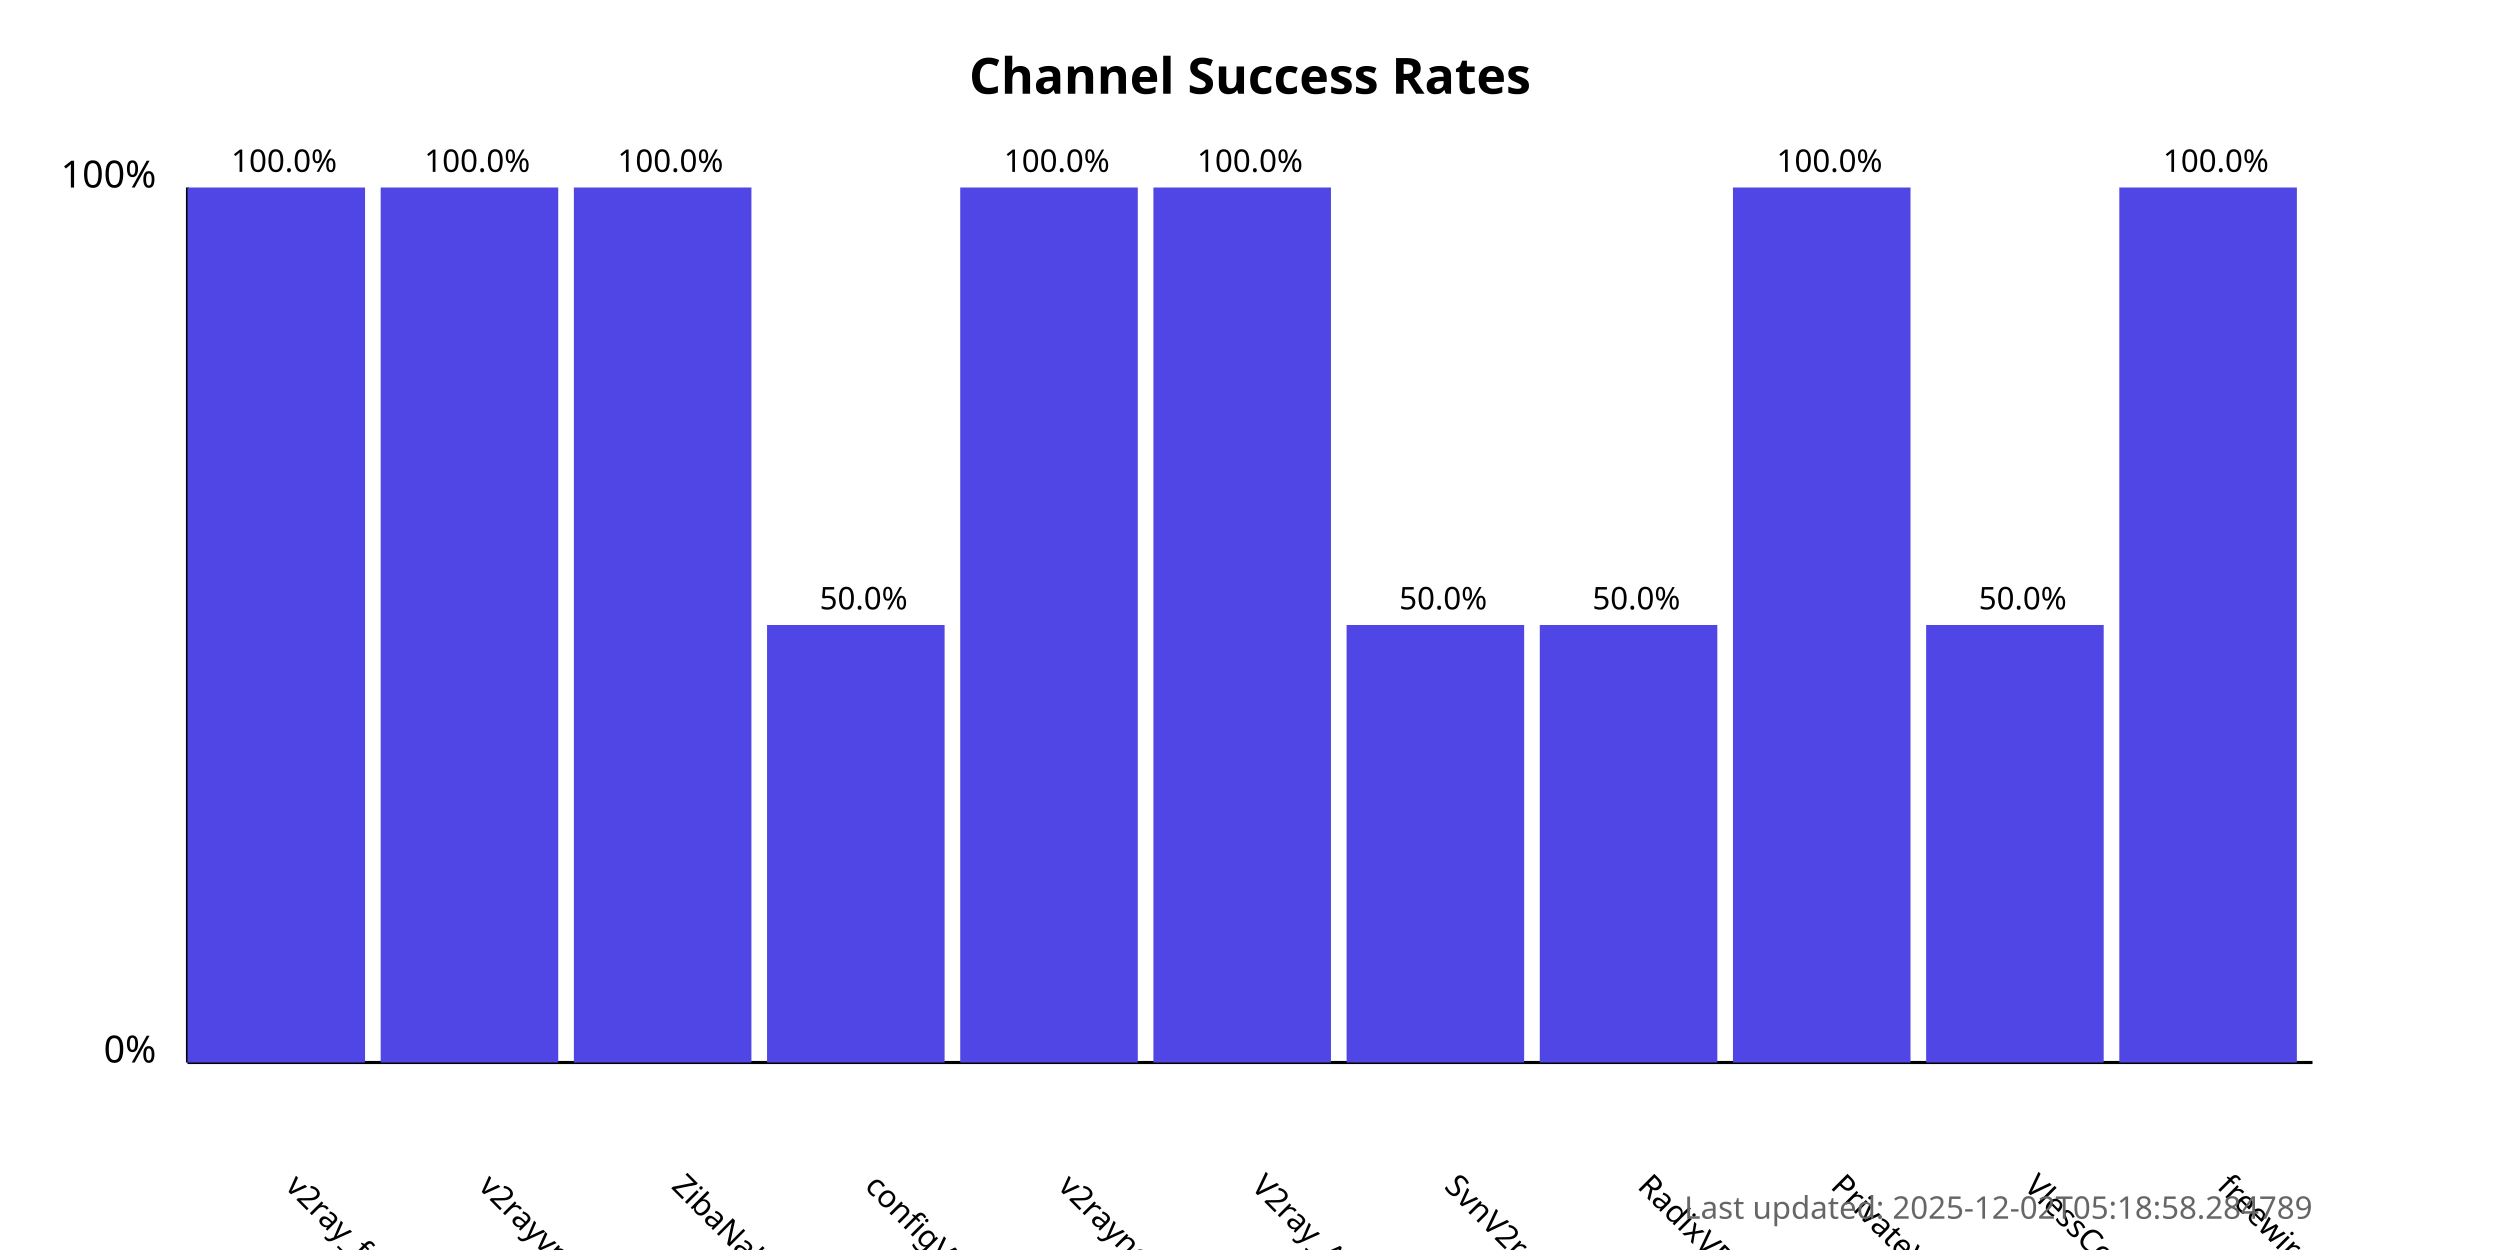
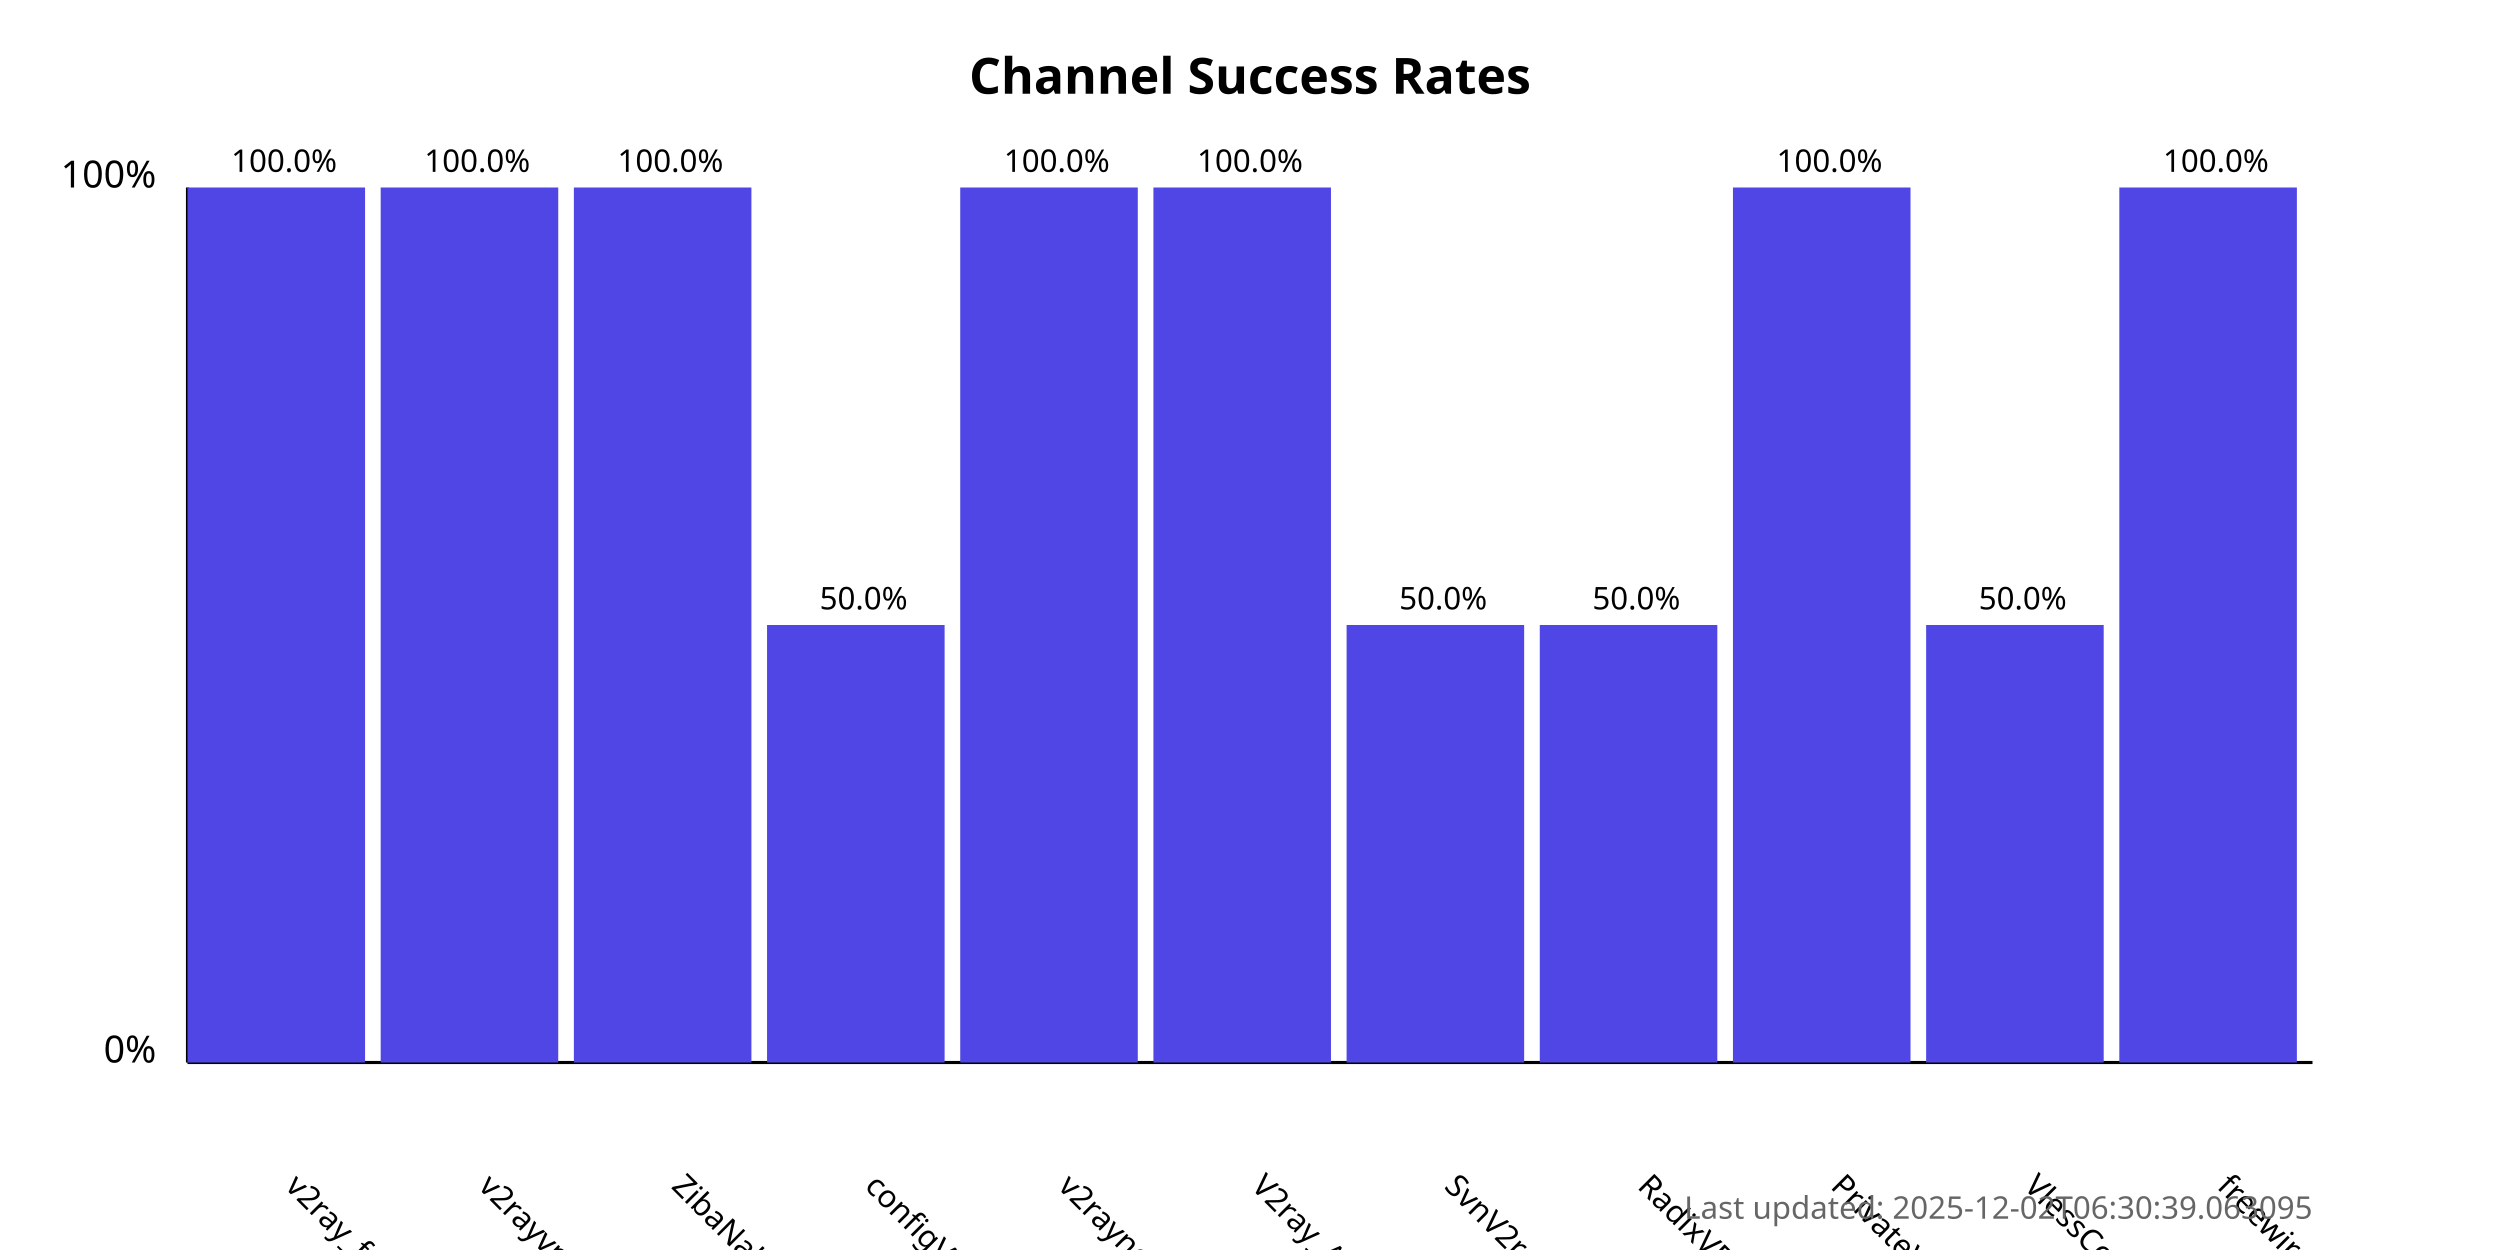
<svg xmlns="http://www.w3.org/2000/svg" width="800" height="400">
  <style>
            .chart-title { font: bold 16px sans-serif; }
            .axis-label { font: 12px sans-serif; }
            .tick-label { font: 10px sans-serif; }
            .bar { fill: #4f46e5; }
            .bar:hover { fill: #6366f1; }
            .timestamp { font: 10px sans-serif; fill: #666; }
        </style>
  <text x="400.0" y="30" text-anchor="middle" class="chart-title">
            Channel Success Rates
        </text>
  <line x1="60" y1="340" x2="60" y2="60" stroke="black" stroke-width="1" />
  <line x1="60" y1="340" x2="740" y2="340" stroke="black" stroke-width="1" />
  <text x="50" y="340" text-anchor="end" class="axis-label">0%</text>
  <text x="50" y="60" text-anchor="end" class="axis-label">100%</text>
  <g>
    <rect x="60" y="60.0" width="56.818" height="280.0" class="bar" />
    <text x="90.909" y="380" transform="rotate(45, 90.90909, 380)" text-anchor="start" class="tick-label">
                v2ray_free_conf
            </text>
    <text x="90.909" y="55.0" text-anchor="middle" class="tick-label">
                100.0%
            </text>
  </g>
  <g>
    <rect x="121.818" y="60.0" width="56.818" height="280.0" class="bar" />
    <text x="152.727" y="380" transform="rotate(45, 152.7273, 380)" text-anchor="start" class="tick-label">
                v2rayvpno
            </text>
    <text x="152.727" y="55.0" text-anchor="middle" class="tick-label">
                100.0%
            </text>
  </g>
  <g>
    <rect x="183.636" y="60.0" width="56.818" height="280.0" class="bar" />
    <text x="214.545" y="380" transform="rotate(45, 214.5455, 380)" text-anchor="start" class="tick-label">
                ZibaNabz
            </text>
    <text x="214.545" y="55.0" text-anchor="middle" class="tick-label">
                100.0%
            </text>
  </g>
  <g>
    <rect x="245.455" y="200.0" width="56.818" height="140.0" class="bar" />
    <text x="276.364" y="380" transform="rotate(45, 276.3636, 380)" text-anchor="start" class="tick-label">
                configV2rayForFree
            </text>
    <text x="276.364" y="195.0" text-anchor="middle" class="tick-label">
                50.0%
            </text>
  </g>
  <g>
    <rect x="307.273" y="60.0" width="56.818" height="280.0" class="bar" />
    <text x="338.182" y="380" transform="rotate(45, 338.1818, 380)" text-anchor="start" class="tick-label">
                v2rayngvpn
            </text>
    <text x="338.182" y="55.0" text-anchor="middle" class="tick-label">
                100.0%
            </text>
  </g>
  <g>
    <rect x="369.091" y="60.0" width="56.818" height="280.0" class="bar" />
    <text x="400.0" y="380" transform="rotate(45, 400.0, 380)" text-anchor="start" class="tick-label">
                V2ray_Alpha
            </text>
    <text x="400.0" y="55.0" text-anchor="middle" class="tick-label">
                100.0%
            </text>
  </g>
  <g>
    <rect x="430.909" y="200.0" width="56.818" height="140.0" class="bar" />
    <text x="461.818" y="380" transform="rotate(45, 461.8182, 380)" text-anchor="start" class="tick-label">
                SvnV2ray
            </text>
    <text x="461.818" y="195.0" text-anchor="middle" class="tick-label">
                50.0%
            </text>
  </g>
  <g>
    <rect x="492.727" y="200.0" width="56.818" height="140.0" class="bar" />
    <text x="523.636" y="380" transform="rotate(45, 523.6364, 380)" text-anchor="start" class="tick-label">
                RadixVPN
            </text>
    <text x="523.636" y="195.0" text-anchor="middle" class="tick-label">
                50.0%
            </text>
  </g>
  <g>
    <rect x="554.545" y="60.0" width="56.818" height="280.0" class="bar" />
    <text x="585.455" y="380" transform="rotate(45, 585.4545, 380)" text-anchor="start" class="tick-label">
                PrivateVPNs
            </text>
    <text x="585.455" y="55.0" text-anchor="middle" class="tick-label">
                100.0%
            </text>
  </g>
  <g>
    <rect x="616.364" y="200.0" width="56.818" height="140.0" class="bar" />
    <text x="647.273" y="380" transform="rotate(45, 647.2727, 380)" text-anchor="start" class="tick-label">
                VlessConfig
            </text>
    <text x="647.273" y="195.0" text-anchor="middle" class="tick-label">
                50.0%
            </text>
  </g>
  <g>
    <rect x="678.182" y="60.0" width="56.818" height="280.0" class="bar" />
    <text x="709.091" y="380" transform="rotate(45, 709.0909, 380)" text-anchor="start" class="tick-label">
                freewireguard
            </text>
    <text x="709.091" y="55.0" text-anchor="middle" class="tick-label">
                100.0%
            </text>
  </g>
  <text x="740" y="390" text-anchor="end" class="timestamp">
-             Last updated: 2025-12-02T05:18:58.284789
+             Last updated: 2025-12-02T06:30:39.063095
        </text>
</svg>
